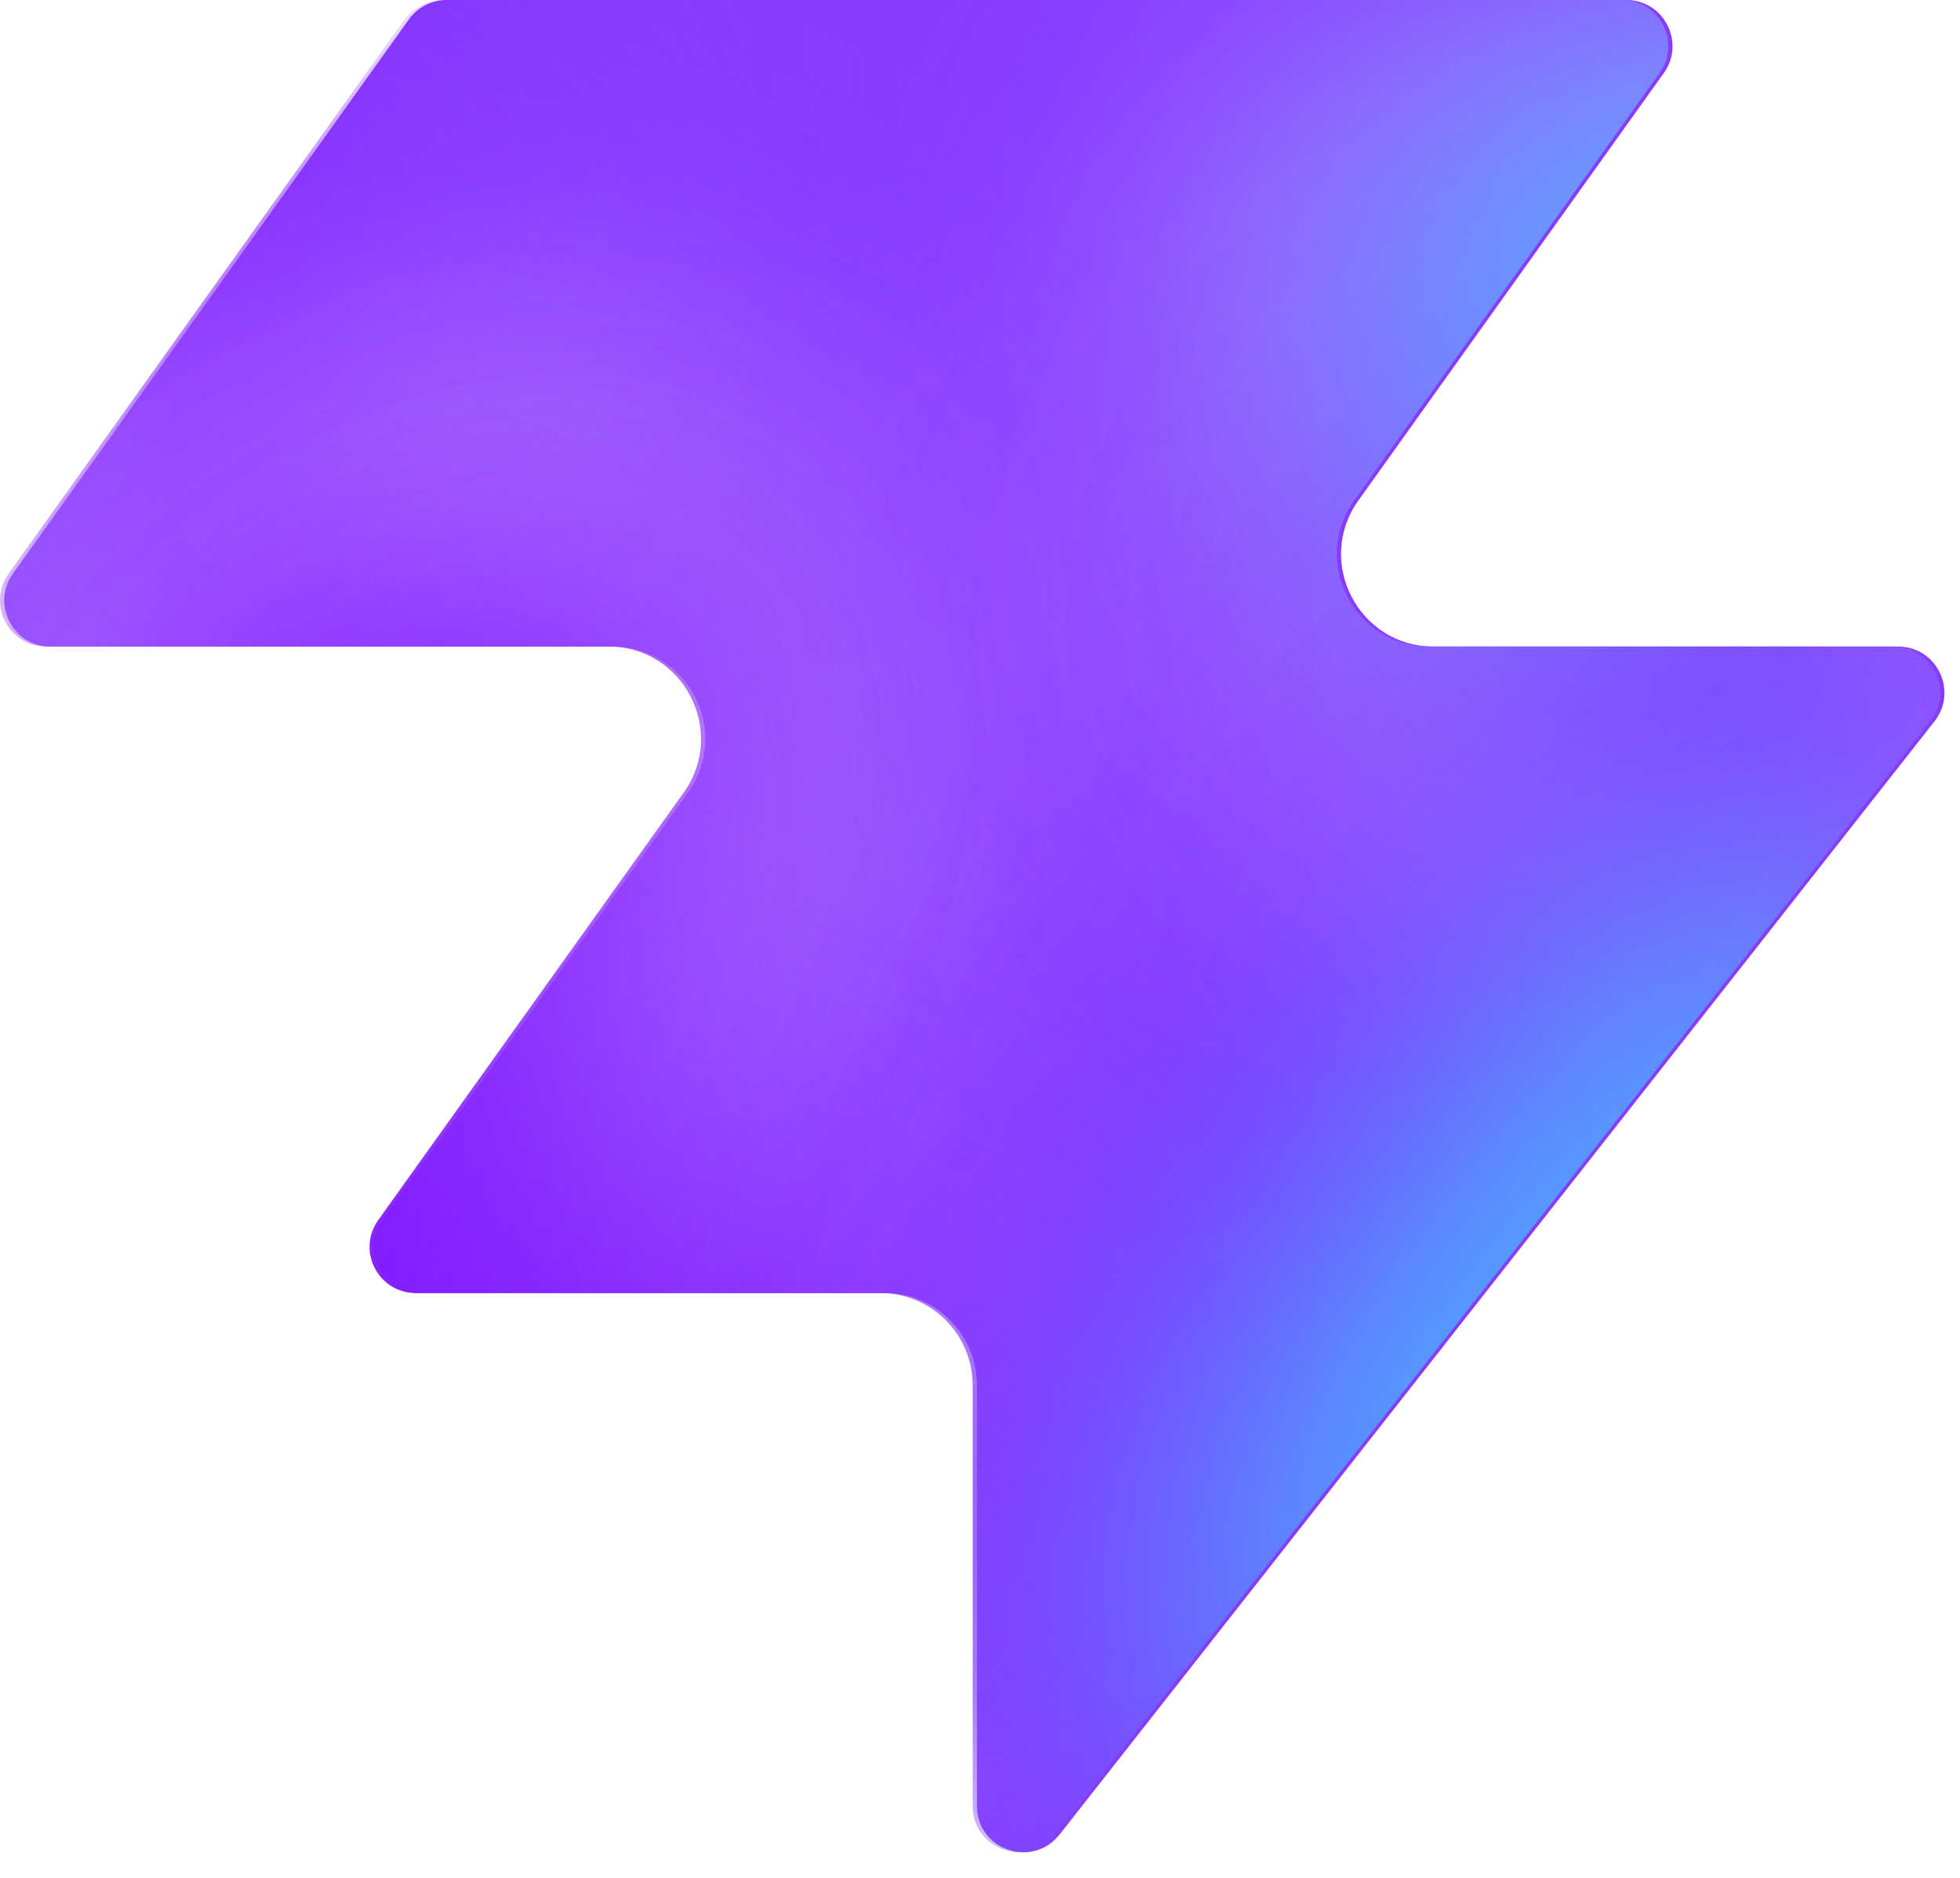
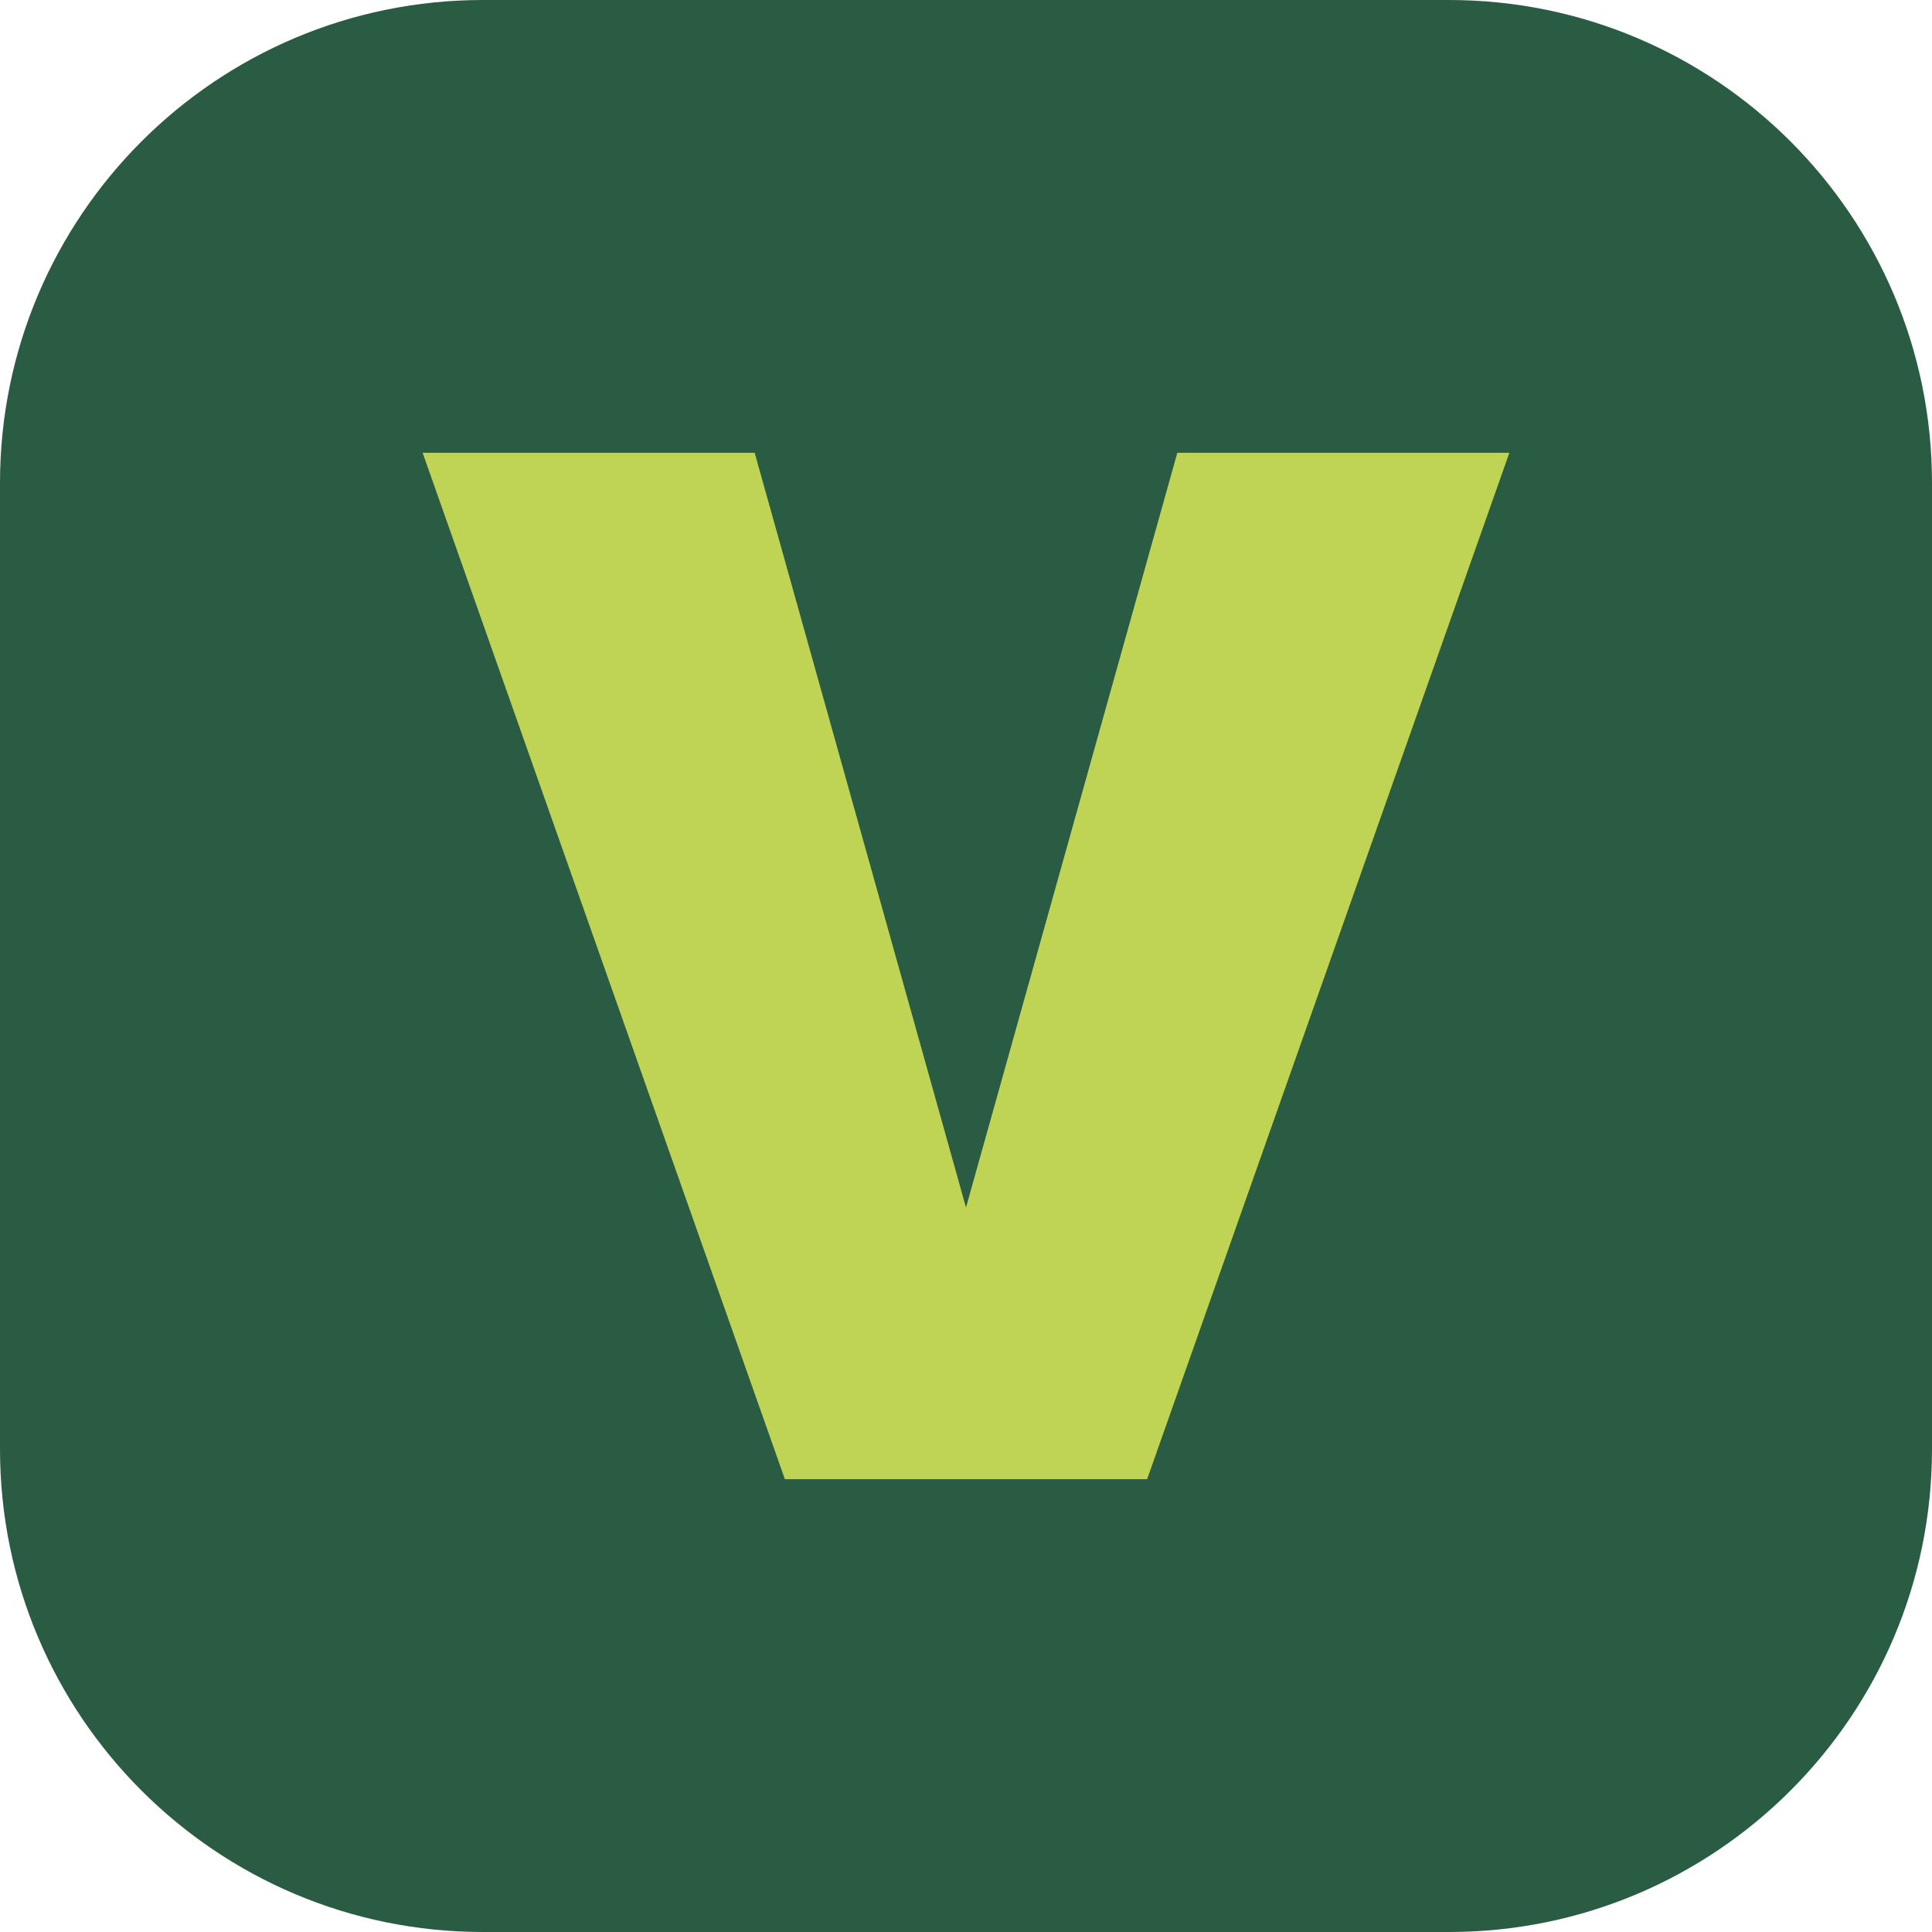
- <svg xmlns="http://www.w3.org/2000/svg" width="48" height="46" fill="none" viewBox="0 0 48 46">
-   <path fill="#863bff" d="M25.946 44.938c-.664.845-2.021.375-2.021-.698V33.937a2.26 2.26 0 0 0-2.262-2.262H10.287c-.92 0-1.456-1.04-.92-1.788l7.48-10.471c1.07-1.497 0-3.578-1.842-3.578H1.237c-.92 0-1.456-1.04-.92-1.788L10.013.474c.214-.297.556-.474.92-.474h28.894c.92 0 1.456 1.04.92 1.788l-7.48 10.471c-1.07 1.498 0 3.579 1.842 3.579h11.377c.943 0 1.473 1.088.89 1.83L25.947 44.94z" style="fill:#863bff;fill:color(display-p3 .525 .23 1);fill-opacity:1" />
-   <mask id="a" width="48" height="46" x="0" y="0" maskUnits="userSpaceOnUse" style="mask-type:alpha">
-     <path fill="#000" d="M25.842 44.938c-.664.844-2.021.375-2.021-.698V33.937a2.26 2.26 0 0 0-2.262-2.262H10.183c-.92 0-1.456-1.04-.92-1.788l7.48-10.471c1.07-1.498 0-3.579-1.842-3.579H1.133c-.92 0-1.456-1.04-.92-1.787L9.91.473c.214-.297.556-.474.92-.474h28.894c.92 0 1.456 1.04.92 1.788l-7.48 10.471c-1.07 1.498 0 3.578 1.842 3.578h11.377c.943 0 1.473 1.088.89 1.832L25.843 44.94z" style="fill:#000;fill-opacity:1" />
-   </mask>
-   <g mask="url(#a)">
-     <g filter="url(#b)">
-       <ellipse cx="5.508" cy="14.704" fill="#ede6ff" rx="5.508" ry="14.704" style="fill:#ede6ff;fill:color(display-p3 .927 .903 1);fill-opacity:1" transform="matrix(.00324 1 1 -.00324 -4.47 31.516)" />
-     </g>
-     <g filter="url(#c)">
-       <ellipse cx="10.399" cy="29.851" fill="#ede6ff" rx="10.399" ry="29.851" style="fill:#ede6ff;fill:color(display-p3 .927 .903 1);fill-opacity:1" transform="matrix(.00324 1 1 -.00324 -39.328 7.883)" />
-     </g>
-     <g filter="url(#d)">
-       <ellipse cx="5.508" cy="30.487" fill="#7e14ff" rx="5.508" ry="30.487" style="fill:#7e14ff;fill:color(display-p3 .492 .077 1);fill-opacity:1" transform="rotate(89.814 -25.913 -14.639)scale(1 -1)" />
-     </g>
-     <g filter="url(#e)">
-       <ellipse cx="5.508" cy="30.599" fill="#7e14ff" rx="5.508" ry="30.599" style="fill:#7e14ff;fill:color(display-p3 .492 .077 1);fill-opacity:1" transform="rotate(89.814 -32.644 -3.334)scale(1 -1)" />
-     </g>
-     <g filter="url(#f)">
-       <ellipse cx="5.508" cy="30.599" fill="#7e14ff" rx="5.508" ry="30.599" style="fill:#7e14ff;fill:color(display-p3 .492 .077 1);fill-opacity:1" transform="matrix(.00324 1 1 -.00324 -34.34 30.47)" />
-     </g>
-     <g filter="url(#g)">
-       <ellipse cx="14.072" cy="22.078" fill="#ede6ff" rx="14.072" ry="22.078" style="fill:#ede6ff;fill:color(display-p3 .927 .903 1);fill-opacity:1" transform="rotate(93.35 24.506 48.493)scale(-1 1)" />
-     </g>
-     <g filter="url(#h)">
-       <ellipse cx="3.47" cy="21.501" fill="#7e14ff" rx="3.47" ry="21.501" style="fill:#7e14ff;fill:color(display-p3 .492 .077 1);fill-opacity:1" transform="rotate(89.009 28.708 47.59)scale(-1 1)" />
-     </g>
-     <g filter="url(#i)">
-       <ellipse cx="3.47" cy="21.501" fill="#7e14ff" rx="3.47" ry="21.501" style="fill:#7e14ff;fill:color(display-p3 .492 .077 1);fill-opacity:1" transform="rotate(89.009 28.708 47.59)scale(-1 1)" />
-     </g>
-     <g filter="url(#j)">
-       <ellipse cx=".387" cy="8.972" fill="#7e14ff" rx="4.407" ry="29.108" style="fill:#7e14ff;fill:color(display-p3 .492 .077 1);fill-opacity:1" transform="rotate(39.51 .387 8.972)" />
-     </g>
-     <g filter="url(#k)">
-       <ellipse cx="47.523" cy="-6.092" fill="#7e14ff" rx="4.407" ry="29.108" style="fill:#7e14ff;fill:color(display-p3 .492 .077 1);fill-opacity:1" transform="rotate(37.892 47.523 -6.092)" />
-     </g>
-     <g filter="url(#l)">
-       <ellipse cx="41.412" cy="6.333" fill="#47bfff" rx="5.971" ry="9.665" style="fill:#47bfff;fill:color(display-p3 .28 .748 1);fill-opacity:1" transform="rotate(37.892 41.412 6.333)" />
-     </g>
-     <g filter="url(#m)">
-       <ellipse cx="-1.879" cy="38.332" fill="#7e14ff" rx="4.407" ry="29.108" style="fill:#7e14ff;fill:color(display-p3 .492 .077 1);fill-opacity:1" transform="rotate(37.892 -1.88 38.332)" />
-     </g>
-     <g filter="url(#n)">
-       <ellipse cx="-1.879" cy="38.332" fill="#7e14ff" rx="4.407" ry="29.108" style="fill:#7e14ff;fill:color(display-p3 .492 .077 1);fill-opacity:1" transform="rotate(37.892 -1.88 38.332)" />
-     </g>
-     <g filter="url(#o)">
-       <ellipse cx="35.651" cy="29.907" fill="#7e14ff" rx="4.407" ry="29.108" style="fill:#7e14ff;fill:color(display-p3 .492 .077 1);fill-opacity:1" transform="rotate(37.892 35.651 29.907)" />
-     </g>
-     <g filter="url(#p)">
-       <ellipse cx="38.418" cy="32.4" fill="#47bfff" rx="5.971" ry="15.297" style="fill:#47bfff;fill:color(display-p3 .28 .748 1);fill-opacity:1" transform="rotate(37.892 38.418 32.4)" />
-     </g>
-   </g>
-   <defs>
-     <filter id="b" width="60.045" height="41.654" x="-19.77" y="16.149" color-interpolation-filters="sRGB" filterUnits="userSpaceOnUse">
-       <feFlood flood-opacity="0" result="BackgroundImageFix" />
-       <feBlend in="SourceGraphic" in2="BackgroundImageFix" result="shape" />
-       <feGaussianBlur result="effect1_foregroundBlur_2002_17158" stdDeviation="7.659" />
-     </filter>
-     <filter id="c" width="90.34" height="51.437" x="-54.613" y="-7.533" color-interpolation-filters="sRGB" filterUnits="userSpaceOnUse">
-       <feFlood flood-opacity="0" result="BackgroundImageFix" />
-       <feBlend in="SourceGraphic" in2="BackgroundImageFix" result="shape" />
-       <feGaussianBlur result="effect1_foregroundBlur_2002_17158" stdDeviation="7.659" />
-     </filter>
-     <filter id="d" width="79.355" height="29.4" x="-49.64" y="2.03" color-interpolation-filters="sRGB" filterUnits="userSpaceOnUse">
-       <feFlood flood-opacity="0" result="BackgroundImageFix" />
-       <feBlend in="SourceGraphic" in2="BackgroundImageFix" result="shape" />
-       <feGaussianBlur result="effect1_foregroundBlur_2002_17158" stdDeviation="4.596" />
-     </filter>
-     <filter id="e" width="79.579" height="29.4" x="-45.045" y="20.029" color-interpolation-filters="sRGB" filterUnits="userSpaceOnUse">
-       <feFlood flood-opacity="0" result="BackgroundImageFix" />
-       <feBlend in="SourceGraphic" in2="BackgroundImageFix" result="shape" />
-       <feGaussianBlur result="effect1_foregroundBlur_2002_17158" stdDeviation="4.596" />
-     </filter>
-     <filter id="f" width="79.579" height="29.4" x="-43.513" y="21.178" color-interpolation-filters="sRGB" filterUnits="userSpaceOnUse">
-       <feFlood flood-opacity="0" result="BackgroundImageFix" />
-       <feBlend in="SourceGraphic" in2="BackgroundImageFix" result="shape" />
-       <feGaussianBlur result="effect1_foregroundBlur_2002_17158" stdDeviation="4.596" />
-     </filter>
-     <filter id="g" width="74.749" height="58.852" x="15.756" y="-17.901" color-interpolation-filters="sRGB" filterUnits="userSpaceOnUse">
-       <feFlood flood-opacity="0" result="BackgroundImageFix" />
-       <feBlend in="SourceGraphic" in2="BackgroundImageFix" result="shape" />
-       <feGaussianBlur result="effect1_foregroundBlur_2002_17158" stdDeviation="7.659" />
-     </filter>
-     <filter id="h" width="61.377" height="25.362" x="23.548" y="2.284" color-interpolation-filters="sRGB" filterUnits="userSpaceOnUse">
-       <feFlood flood-opacity="0" result="BackgroundImageFix" />
-       <feBlend in="SourceGraphic" in2="BackgroundImageFix" result="shape" />
-       <feGaussianBlur result="effect1_foregroundBlur_2002_17158" stdDeviation="4.596" />
-     </filter>
-     <filter id="i" width="61.377" height="25.362" x="23.548" y="2.284" color-interpolation-filters="sRGB" filterUnits="userSpaceOnUse">
-       <feFlood flood-opacity="0" result="BackgroundImageFix" />
-       <feBlend in="SourceGraphic" in2="BackgroundImageFix" result="shape" />
-       <feGaussianBlur result="effect1_foregroundBlur_2002_17158" stdDeviation="4.596" />
-     </filter>
-     <filter id="j" width="56.045" height="63.649" x="-27.636" y="-22.853" color-interpolation-filters="sRGB" filterUnits="userSpaceOnUse">
-       <feFlood flood-opacity="0" result="BackgroundImageFix" />
-       <feBlend in="SourceGraphic" in2="BackgroundImageFix" result="shape" />
-       <feGaussianBlur result="effect1_foregroundBlur_2002_17158" stdDeviation="4.596" />
-     </filter>
-     <filter id="k" width="54.814" height="64.646" x="20.116" y="-38.415" color-interpolation-filters="sRGB" filterUnits="userSpaceOnUse">
-       <feFlood flood-opacity="0" result="BackgroundImageFix" />
-       <feBlend in="SourceGraphic" in2="BackgroundImageFix" result="shape" />
-       <feGaussianBlur result="effect1_foregroundBlur_2002_17158" stdDeviation="4.596" />
-     </filter>
-     <filter id="l" width="33.541" height="35.313" x="24.641" y="-11.323" color-interpolation-filters="sRGB" filterUnits="userSpaceOnUse">
-       <feFlood flood-opacity="0" result="BackgroundImageFix" />
-       <feBlend in="SourceGraphic" in2="BackgroundImageFix" result="shape" />
-       <feGaussianBlur result="effect1_foregroundBlur_2002_17158" stdDeviation="4.596" />
-     </filter>
-     <filter id="m" width="54.814" height="64.646" x="-29.286" y="6.009" color-interpolation-filters="sRGB" filterUnits="userSpaceOnUse">
-       <feFlood flood-opacity="0" result="BackgroundImageFix" />
-       <feBlend in="SourceGraphic" in2="BackgroundImageFix" result="shape" />
-       <feGaussianBlur result="effect1_foregroundBlur_2002_17158" stdDeviation="4.596" />
-     </filter>
-     <filter id="n" width="54.814" height="64.646" x="-29.286" y="6.009" color-interpolation-filters="sRGB" filterUnits="userSpaceOnUse">
-       <feFlood flood-opacity="0" result="BackgroundImageFix" />
-       <feBlend in="SourceGraphic" in2="BackgroundImageFix" result="shape" />
-       <feGaussianBlur result="effect1_foregroundBlur_2002_17158" stdDeviation="4.596" />
-     </filter>
-     <filter id="o" width="54.814" height="64.646" x="8.244" y="-2.416" color-interpolation-filters="sRGB" filterUnits="userSpaceOnUse">
-       <feFlood flood-opacity="0" result="BackgroundImageFix" />
-       <feBlend in="SourceGraphic" in2="BackgroundImageFix" result="shape" />
-       <feGaussianBlur result="effect1_foregroundBlur_2002_17158" stdDeviation="4.596" />
-     </filter>
-     <filter id="p" width="39.409" height="43.623" x="18.713" y="10.588" color-interpolation-filters="sRGB" filterUnits="userSpaceOnUse">
-       <feFlood flood-opacity="0" result="BackgroundImageFix" />
-       <feBlend in="SourceGraphic" in2="BackgroundImageFix" result="shape" />
-       <feGaussianBlur result="effect1_foregroundBlur_2002_17158" stdDeviation="4.596" />
-     </filter>
-   </defs>
+ <svg xmlns="http://www.w3.org/2000/svg" viewBox="0 0 64 64">
+   <rect width="64" height="64" rx="16" fill="#2a5b43" />
+   <path d="M14 15h11l7 25 7-25h11L38 49H26L14 15Z" fill="#bfd454" />
</svg>
